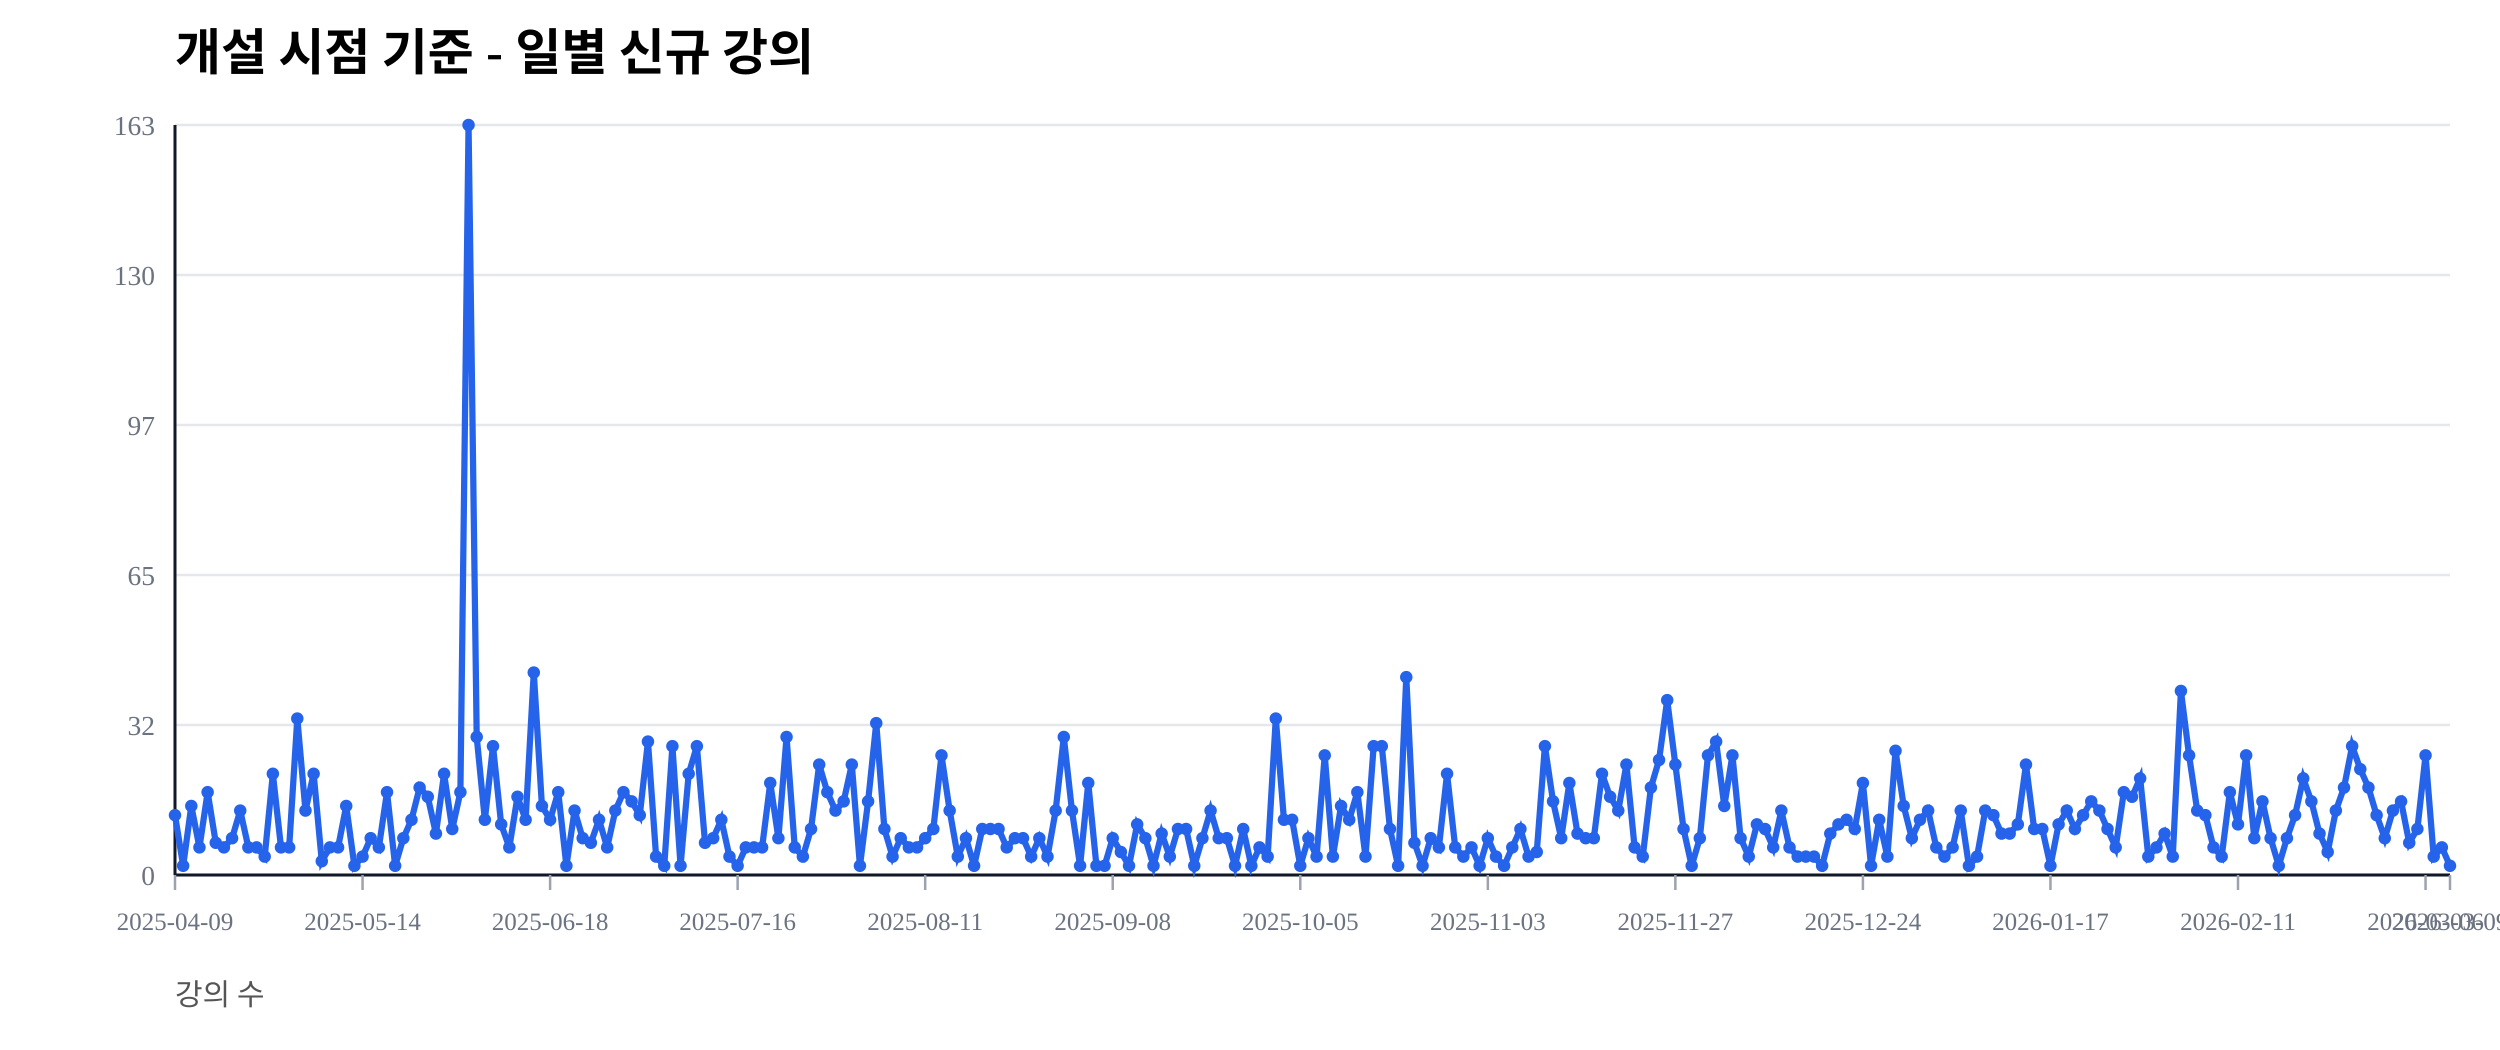
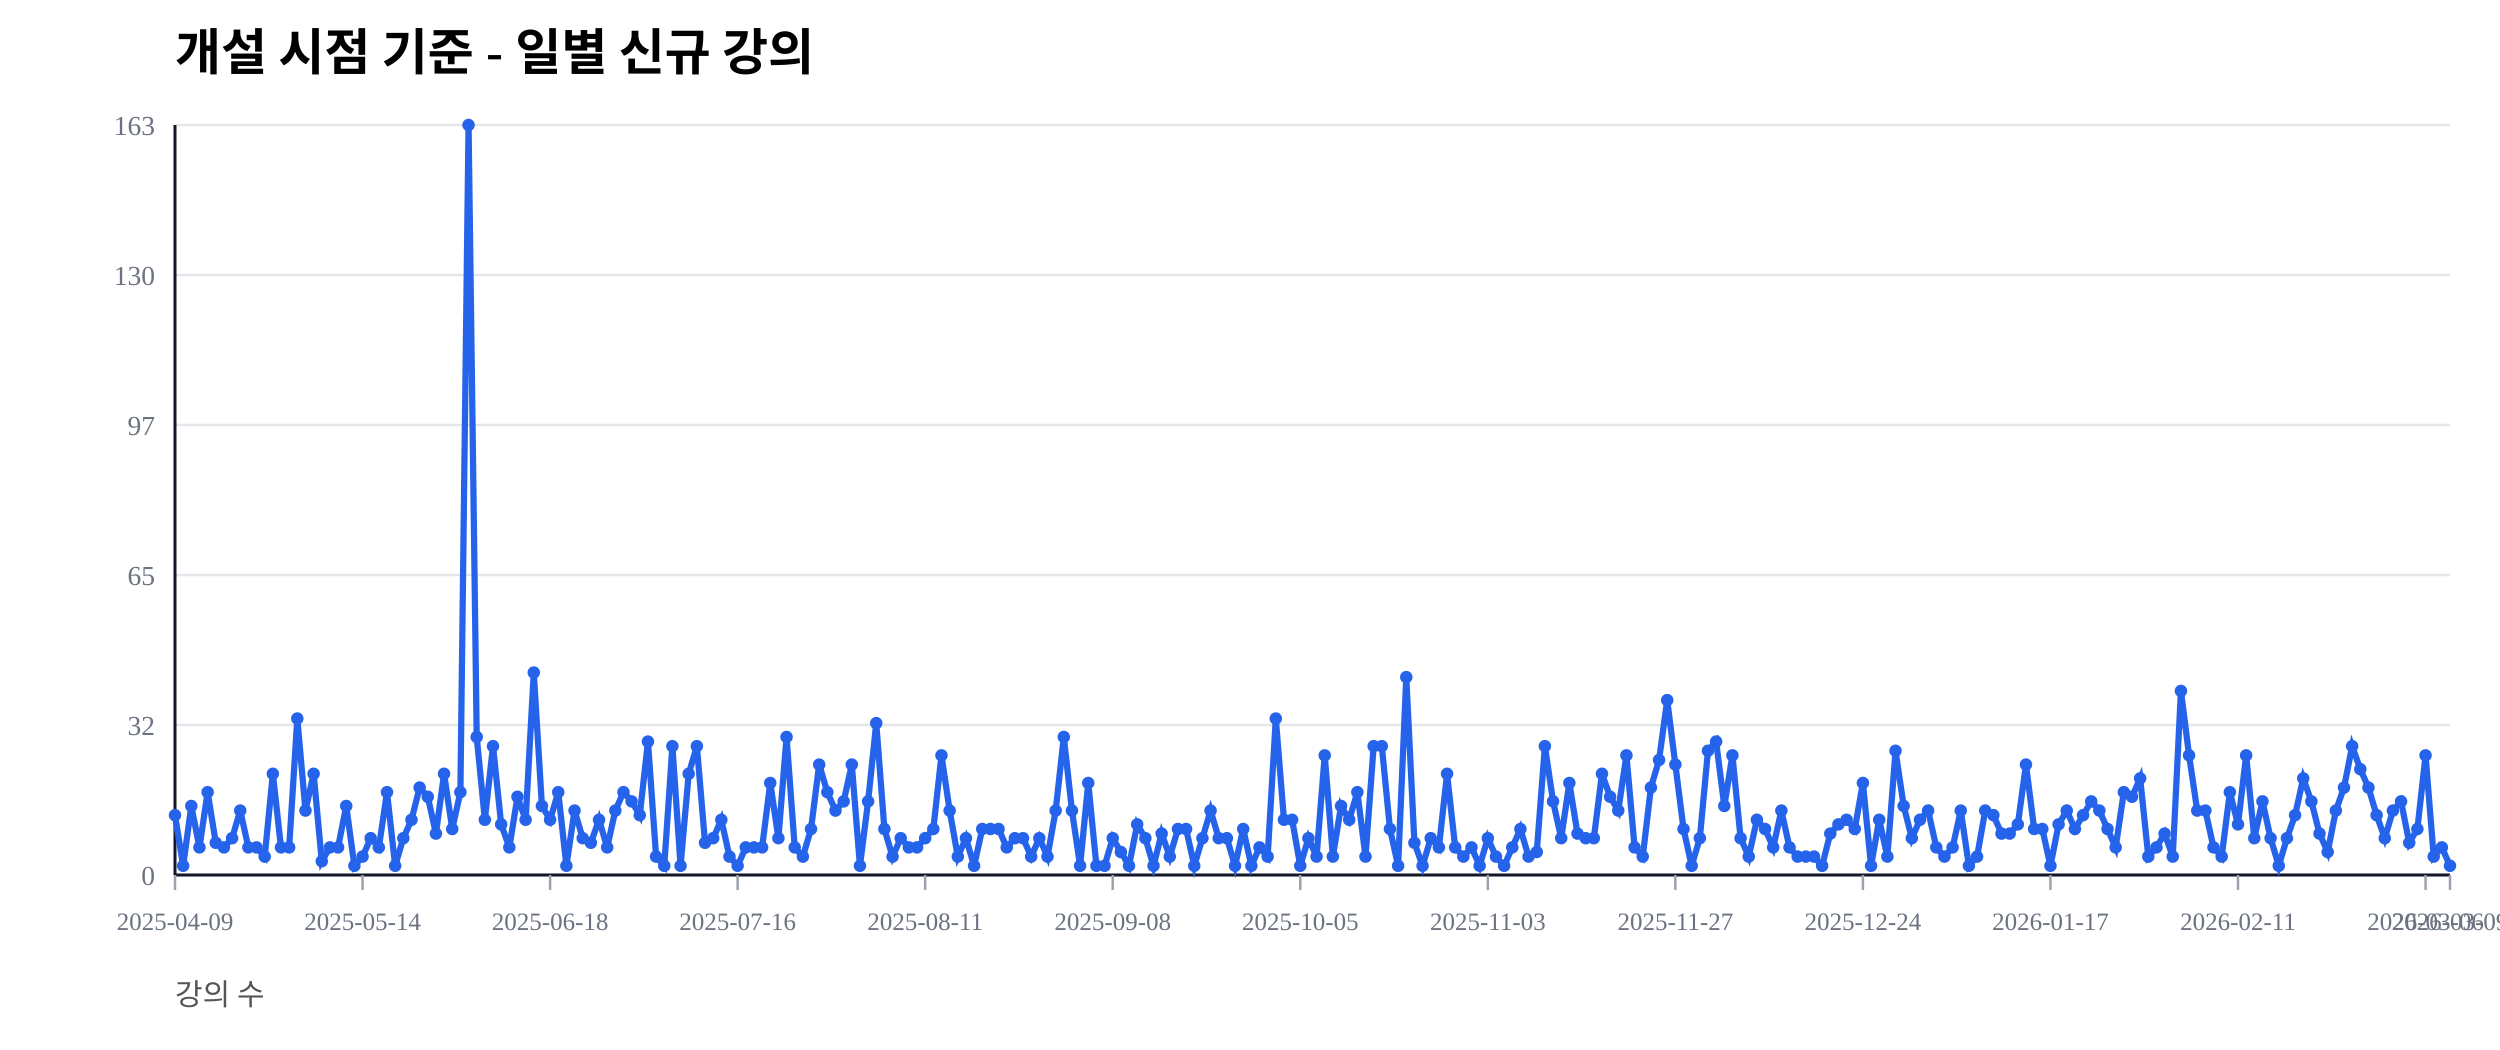
<svg xmlns="http://www.w3.org/2000/svg" width="1000" height="420" viewBox="0 0 1000 420">
  <rect width="100%" height="100%" fill="#ffffff" />
  <text x="70" y="28" font-size="20" font-weight="600">개설 시점 기준 - 일별 신규 강의</text>
  <text x="70" y="402" font-size="12" fill="#555">강의 수</text>
  <line x1="70" y1="350.00" x2="980" y2="350.00" stroke="#e5e7eb" stroke-width="1" />
  <text x="62" y="354.00" font-size="11" fill="#6b7280" text-anchor="end">0</text>
  <line x1="70" y1="290.00" x2="980" y2="290.00" stroke="#e5e7eb" stroke-width="1" />
  <text x="62" y="294.00" font-size="11" fill="#6b7280" text-anchor="end">32</text>
  <line x1="70" y1="230.00" x2="980" y2="230.00" stroke="#e5e7eb" stroke-width="1" />
  <text x="62" y="234.00" font-size="11" fill="#6b7280" text-anchor="end">65</text>
  <line x1="70" y1="170.00" x2="980" y2="170.00" stroke="#e5e7eb" stroke-width="1" />
  <text x="62" y="174.00" font-size="11" fill="#6b7280" text-anchor="end">97</text>
  <line x1="70" y1="110.00" x2="980" y2="110.00" stroke="#e5e7eb" stroke-width="1" />
  <text x="62" y="114.00" font-size="11" fill="#6b7280" text-anchor="end">130</text>
  <line x1="70" y1="50.00" x2="980" y2="50.00" stroke="#e5e7eb" stroke-width="1" />
  <text x="62" y="54.00" font-size="11" fill="#6b7280" text-anchor="end">163</text>
  <line x1="70" y1="350" x2="980" y2="350" stroke="#111827" stroke-width="1.2" />
  <line x1="70" y1="50" x2="70" y2="350" stroke="#111827" stroke-width="1.2" />
  <line x1="70.00" y1="350" x2="70.00" y2="356" stroke="#9ca3af" stroke-width="1" />
  <text x="70.00" y="372" font-size="10" fill="#6b7280" text-anchor="middle">2025-04-09</text>
  <line x1="145.02" y1="350" x2="145.02" y2="356" stroke="#9ca3af" stroke-width="1" />
  <text x="145.02" y="372" font-size="10" fill="#6b7280" text-anchor="middle">2025-05-14</text>
  <line x1="220.04" y1="350" x2="220.04" y2="356" stroke="#9ca3af" stroke-width="1" />
  <text x="220.04" y="372" font-size="10" fill="#6b7280" text-anchor="middle">2025-06-18</text>
  <line x1="295.05" y1="350" x2="295.05" y2="356" stroke="#9ca3af" stroke-width="1" />
  <text x="295.05" y="372" font-size="10" fill="#6b7280" text-anchor="middle">2025-07-16</text>
  <line x1="370.07" y1="350" x2="370.07" y2="356" stroke="#9ca3af" stroke-width="1" />
  <text x="370.07" y="372" font-size="10" fill="#6b7280" text-anchor="middle">2025-08-11</text>
  <line x1="445.09" y1="350" x2="445.09" y2="356" stroke="#9ca3af" stroke-width="1" />
  <text x="445.09" y="372" font-size="10" fill="#6b7280" text-anchor="middle">2025-09-08</text>
  <line x1="520.11" y1="350" x2="520.11" y2="356" stroke="#9ca3af" stroke-width="1" />
  <text x="520.11" y="372" font-size="10" fill="#6b7280" text-anchor="middle">2025-10-05</text>
  <line x1="595.13" y1="350" x2="595.13" y2="356" stroke="#9ca3af" stroke-width="1" />
  <text x="595.13" y="372" font-size="10" fill="#6b7280" text-anchor="middle">2025-11-03</text>
  <line x1="670.14" y1="350" x2="670.14" y2="356" stroke="#9ca3af" stroke-width="1" />
  <text x="670.14" y="372" font-size="10" fill="#6b7280" text-anchor="middle">2025-11-27</text>
  <line x1="745.16" y1="350" x2="745.16" y2="356" stroke="#9ca3af" stroke-width="1" />
  <text x="745.16" y="372" font-size="10" fill="#6b7280" text-anchor="middle">2025-12-24</text>
  <line x1="820.18" y1="350" x2="820.18" y2="356" stroke="#9ca3af" stroke-width="1" />
  <text x="820.18" y="372" font-size="10" fill="#6b7280" text-anchor="middle">2026-01-17</text>
  <line x1="895.20" y1="350" x2="895.20" y2="356" stroke="#9ca3af" stroke-width="1" />
  <text x="895.20" y="372" font-size="10" fill="#6b7280" text-anchor="middle">2026-02-11</text>
  <line x1="970.22" y1="350" x2="970.22" y2="356" stroke="#9ca3af" stroke-width="1" />
  <text x="970.22" y="372" font-size="10" fill="#6b7280" text-anchor="middle">2026-03-06</text>
  <line x1="980.00" y1="350" x2="980.00" y2="356" stroke="#9ca3af" stroke-width="1" />
  <text x="980.00" y="372" font-size="10" fill="#6b7280" text-anchor="middle">2026-03-09</text>
-   <polyline fill="none" stroke="#2563eb" stroke-width="2.5" points="70.00,326.07 73.26,346.32 76.52,322.39 79.78,338.96 83.05,316.87 86.31,337.12 89.57,338.96 92.83,335.28 96.09,324.23 99.35,338.96 102.62,338.96 105.88,342.64 109.14,309.51 112.40,338.96 115.66,338.96 118.92,287.42 122.19,324.23 125.45,309.51 128.71,344.48 131.97,338.96 135.23,338.96 138.49,322.39 141.76,346.32 145.02,342.64 148.28,335.28 151.54,338.96 154.80,316.87 158.06,346.32 161.33,335.28 164.59,327.91 167.85,315.03 171.11,318.71 174.37,333.44 177.63,309.51 180.90,331.60 184.16,316.87 187.42,50.00 190.68,294.79 193.94,327.91 197.20,298.47 200.47,329.75 203.73,338.96 206.99,318.71 210.25,327.91 213.51,269.02 216.77,322.39 220.04,327.91 223.30,316.87 226.56,346.32 229.82,324.23 233.08,335.28 236.34,337.12 239.61,327.91 242.87,338.96 246.13,324.23 249.39,316.87 252.65,320.55 255.91,326.07 259.18,296.63 262.44,342.64 265.70,346.32 268.96,298.47 272.22,346.32 275.48,309.51 278.75,298.47 282.01,337.12 285.27,335.28 288.53,327.91 291.79,342.64 295.05,346.32 298.32,338.96 301.58,338.96 304.84,338.96 308.10,313.19 311.36,335.28 314.62,294.79 317.89,338.96 321.15,342.64 324.41,331.60 327.67,305.83 330.93,316.87 334.19,324.23 337.46,320.55 340.72,305.83 343.98,346.32 347.24,320.55 350.50,289.26 353.76,331.60 357.03,342.64 360.29,335.28 363.55,338.96 366.81,338.96 370.07,335.28 373.33,331.60 376.59,302.15 379.86,324.23 383.12,342.64 386.38,335.28 389.64,346.32 392.90,331.60 396.16,331.60 399.43,331.60 402.69,338.96 405.95,335.28 409.21,335.28 412.47,342.64 415.73,335.28 419.00,342.64 422.26,324.23 425.52,294.79 428.78,324.23 432.04,346.32 435.30,313.19 438.57,346.32 441.83,346.32 445.09,335.28 448.35,340.80 451.61,346.32 454.87,329.75 458.14,335.28 461.40,346.32 464.66,333.44 467.92,342.64 471.18,331.60 474.44,331.60 477.71,346.32 480.97,335.28 484.23,324.23 487.49,335.28 490.75,335.28 494.01,346.32 497.28,331.60 500.54,346.32 503.80,338.96 507.06,342.64 510.32,287.42 513.58,327.91 516.85,327.91 520.11,346.32 523.37,335.28 526.63,342.64 529.89,302.15 533.15,342.64 536.42,322.39 539.68,327.91 542.94,316.87 546.20,342.64 549.46,298.47 552.72,298.47 555.99,331.60 559.25,346.32 562.51,270.86 565.77,337.12 569.03,346.32 572.29,335.28 575.56,338.96 578.82,309.51 582.08,338.96 585.34,342.64 588.60,338.96 591.86,346.32 595.13,335.28 598.39,342.64 601.65,346.32 604.91,338.96 608.17,331.60 611.43,342.64 614.70,340.80 617.96,298.47 621.22,320.55 624.48,335.28 627.74,313.19 631.00,333.44 634.27,335.28 637.53,335.28 640.79,309.51 644.05,318.71 647.31,324.23 650.57,305.83 653.84,338.96 657.10,342.64 660.36,315.03 663.62,303.99 666.88,280.06 670.14,305.83 673.41,331.60 676.67,346.32 679.93,335.28 683.19,302.15 686.45,296.63 689.71,322.39 692.97,302.15 696.24,335.28 699.50,342.64 702.76,329.75 706.02,331.60 709.28,338.96 712.54,324.23 715.81,338.96 719.07,342.64 722.33,342.64 725.59,342.64 728.85,346.32 732.11,333.44 735.38,329.75 738.64,327.91 741.90,331.60 745.16,313.19 748.42,346.32 751.68,327.91 754.95,342.64 758.21,300.31 761.47,322.39 764.73,335.28 767.99,327.91 771.25,324.23 774.52,338.96 777.78,342.64 781.04,338.96 784.30,324.23 787.56,346.32 790.82,342.64 794.09,324.23 797.35,326.07 800.61,333.44 803.87,333.44 807.13,329.75 810.39,305.83 813.66,331.60 816.92,331.60 820.18,346.32 823.44,329.75 826.70,324.23 829.96,331.60 833.23,326.07 836.49,320.55 839.75,324.23 843.01,331.60 846.27,338.96 849.53,316.87 852.80,318.71 856.06,311.35 859.32,342.64 862.58,338.96 865.84,333.44 869.10,342.64 872.37,276.38 875.63,302.15 878.89,324.23 882.15,326.07 885.41,338.96 888.67,342.64 891.94,316.87 895.20,329.75 898.46,302.15 901.72,335.28 904.98,320.55 908.24,335.28 911.51,346.32 914.77,335.28 918.03,326.07 921.29,311.35 924.55,320.55 927.81,333.44 931.08,340.80 934.34,324.23 937.60,315.03 940.86,298.47 944.12,307.67 947.38,315.03 950.65,326.07 953.91,335.28 957.17,324.23 960.43,320.55 963.69,337.12 966.95,331.60 970.22,302.15 973.48,342.64 976.74,338.96 980.00,346.32" />
+   <polyline fill="none" stroke="#2563eb" stroke-width="2.5" points="70.00,326.07 73.26,346.32 76.52,322.39 79.78,338.96 83.05,316.87 86.31,337.12 89.57,338.96 92.83,335.28 96.09,324.23 99.35,338.96 102.62,338.96 105.88,342.64 109.14,309.51 112.40,338.96 115.66,338.96 118.92,287.42 122.19,324.23 125.45,309.51 128.71,344.48 131.97,338.96 135.23,338.96 138.49,322.39 141.76,346.32 145.02,342.64 148.28,335.28 151.54,338.96 154.80,316.87 158.06,346.32 161.33,335.28 164.59,327.91 167.85,315.03 171.11,318.71 174.37,333.44 177.63,309.51 180.90,331.60 184.16,316.87 187.42,50.00 190.68,294.79 193.94,327.91 197.20,298.47 200.47,329.75 203.73,338.96 206.99,318.71 210.25,327.91 213.51,269.02 216.77,322.39 220.04,327.91 223.30,316.87 226.56,346.32 229.82,324.23 233.08,335.28 236.34,337.12 239.61,327.91 242.87,338.96 246.13,324.23 249.39,316.87 252.65,320.55 255.91,326.07 259.18,296.63 262.44,342.64 265.70,346.32 268.96,298.47 272.22,346.32 275.48,309.51 278.75,298.47 282.01,337.12 285.27,335.28 288.53,327.91 291.79,342.64 295.05,346.32 298.32,338.96 301.58,338.96 304.84,338.96 308.10,313.19 311.36,335.28 314.62,294.79 317.89,338.96 321.15,342.64 324.41,331.60 327.67,305.83 330.93,316.87 334.19,324.23 337.46,320.55 340.72,305.83 343.98,346.32 347.24,320.55 350.50,289.26 353.76,331.60 357.03,342.64 360.29,335.28 363.55,338.96 366.81,338.96 370.07,335.28 373.33,331.60 376.59,302.15 379.86,324.23 383.12,342.64 386.38,335.28 389.64,346.32 392.90,331.60 396.16,331.60 399.43,331.60 402.69,338.96 405.95,335.28 409.21,335.28 412.47,342.64 415.73,335.28 419.00,342.64 422.26,324.23 425.52,294.79 428.78,324.23 432.04,346.32 435.30,313.19 438.57,346.32 441.83,346.32 445.09,335.28 448.35,340.80 451.61,346.32 454.87,329.75 458.14,335.28 461.40,346.32 464.66,333.44 467.92,342.64 471.18,331.60 474.44,331.60 477.71,346.32 480.97,335.28 484.23,324.23 487.49,335.28 490.75,335.28 494.01,346.32 497.28,331.60 500.54,346.32 503.80,338.96 507.06,342.64 510.32,287.42 513.58,327.91 516.85,327.91 520.11,346.32 523.37,335.28 526.63,342.64 529.89,302.15 533.15,342.64 536.42,322.39 539.68,327.91 542.94,316.87 546.20,342.64 549.46,298.47 552.72,298.47 555.99,331.60 559.25,346.32 562.51,270.86 565.77,337.12 569.03,346.32 572.29,335.28 575.56,338.96 578.82,309.51 582.08,338.96 585.34,342.64 588.60,338.96 591.86,346.32 595.13,335.28 598.39,342.64 601.65,346.32 604.91,338.96 608.17,331.60 611.43,342.64 614.70,340.80 617.96,298.47 621.22,320.55 624.48,335.28 627.74,313.19 631.00,333.44 634.27,335.28 637.53,335.28 640.79,309.51 644.05,318.71 647.31,324.23 650.57,302.15 653.84,338.96 657.10,342.64 660.36,315.03 663.62,303.99 666.88,280.06 670.14,305.83 673.41,331.60 676.67,346.32 679.93,335.28 683.19,300.31 686.45,296.63 689.71,322.39 692.97,302.15 696.24,335.28 699.50,342.64 702.76,327.91 706.02,331.60 709.28,338.96 712.54,324.23 715.81,338.96 719.07,342.64 722.33,342.64 725.59,342.64 728.85,346.32 732.11,333.44 735.38,329.75 738.64,327.91 741.90,331.60 745.16,313.19 748.42,346.32 751.68,327.91 754.95,342.64 758.21,300.31 761.47,322.39 764.73,335.28 767.99,327.91 771.25,324.23 774.52,338.96 777.78,342.64 781.04,338.96 784.30,324.23 787.56,346.32 790.82,342.64 794.09,324.23 797.35,326.07 800.61,333.44 803.87,333.44 807.13,329.75 810.39,305.83 813.66,331.60 816.92,331.60 820.18,346.32 823.44,329.75 826.70,324.23 829.96,331.60 833.23,326.07 836.49,320.55 839.75,324.23 843.01,331.60 846.27,338.96 849.53,316.87 852.80,318.71 856.06,311.35 859.32,342.64 862.58,338.96 865.84,333.44 869.10,342.64 872.37,276.38 875.63,302.15 878.89,324.23 882.15,324.23 885.41,338.96 888.67,342.64 891.94,316.87 895.20,329.75 898.46,302.15 901.72,335.28 904.98,320.55 908.24,335.28 911.51,346.32 914.77,335.28 918.03,326.07 921.29,311.35 924.55,320.55 927.81,333.44 931.08,340.80 934.34,324.23 937.60,315.03 940.86,298.47 944.12,307.67 947.38,315.03 950.65,326.07 953.91,335.28 957.17,324.23 960.43,320.55 963.69,337.12 966.95,331.60 970.22,302.15 973.48,342.64 976.74,338.96 980.00,346.32" />
  <circle cx="70.00" cy="326.07" r="2.5" fill="#2563eb" />
  <circle cx="73.26" cy="346.32" r="2.5" fill="#2563eb" />
  <circle cx="76.52" cy="322.39" r="2.5" fill="#2563eb" />
  <circle cx="79.78" cy="338.96" r="2.5" fill="#2563eb" />
  <circle cx="83.05" cy="316.87" r="2.5" fill="#2563eb" />
  <circle cx="86.31" cy="337.12" r="2.5" fill="#2563eb" />
  <circle cx="89.57" cy="338.96" r="2.5" fill="#2563eb" />
  <circle cx="92.83" cy="335.28" r="2.5" fill="#2563eb" />
  <circle cx="96.09" cy="324.23" r="2.5" fill="#2563eb" />
  <circle cx="99.35" cy="338.96" r="2.5" fill="#2563eb" />
  <circle cx="102.62" cy="338.96" r="2.5" fill="#2563eb" />
  <circle cx="105.88" cy="342.64" r="2.5" fill="#2563eb" />
  <circle cx="109.14" cy="309.51" r="2.5" fill="#2563eb" />
  <circle cx="112.40" cy="338.96" r="2.5" fill="#2563eb" />
  <circle cx="115.66" cy="338.96" r="2.5" fill="#2563eb" />
  <circle cx="118.92" cy="287.42" r="2.5" fill="#2563eb" />
  <circle cx="122.19" cy="324.23" r="2.5" fill="#2563eb" />
  <circle cx="125.45" cy="309.51" r="2.5" fill="#2563eb" />
  <circle cx="128.71" cy="344.48" r="2.5" fill="#2563eb" />
  <circle cx="131.97" cy="338.96" r="2.5" fill="#2563eb" />
  <circle cx="135.23" cy="338.96" r="2.5" fill="#2563eb" />
  <circle cx="138.49" cy="322.39" r="2.5" fill="#2563eb" />
  <circle cx="141.76" cy="346.32" r="2.5" fill="#2563eb" />
  <circle cx="145.02" cy="342.64" r="2.5" fill="#2563eb" />
  <circle cx="148.28" cy="335.28" r="2.5" fill="#2563eb" />
  <circle cx="151.54" cy="338.96" r="2.5" fill="#2563eb" />
  <circle cx="154.80" cy="316.87" r="2.5" fill="#2563eb" />
  <circle cx="158.06" cy="346.32" r="2.5" fill="#2563eb" />
  <circle cx="161.33" cy="335.28" r="2.5" fill="#2563eb" />
  <circle cx="164.59" cy="327.91" r="2.5" fill="#2563eb" />
  <circle cx="167.85" cy="315.03" r="2.5" fill="#2563eb" />
  <circle cx="171.11" cy="318.71" r="2.5" fill="#2563eb" />
  <circle cx="174.37" cy="333.44" r="2.5" fill="#2563eb" />
  <circle cx="177.63" cy="309.51" r="2.5" fill="#2563eb" />
  <circle cx="180.90" cy="331.60" r="2.5" fill="#2563eb" />
  <circle cx="184.16" cy="316.87" r="2.5" fill="#2563eb" />
  <circle cx="187.42" cy="50.00" r="2.5" fill="#2563eb" />
  <circle cx="190.68" cy="294.79" r="2.5" fill="#2563eb" />
  <circle cx="193.94" cy="327.91" r="2.5" fill="#2563eb" />
  <circle cx="197.20" cy="298.47" r="2.5" fill="#2563eb" />
  <circle cx="200.47" cy="329.75" r="2.5" fill="#2563eb" />
  <circle cx="203.73" cy="338.96" r="2.5" fill="#2563eb" />
  <circle cx="206.99" cy="318.71" r="2.5" fill="#2563eb" />
  <circle cx="210.25" cy="327.91" r="2.5" fill="#2563eb" />
  <circle cx="213.51" cy="269.02" r="2.5" fill="#2563eb" />
  <circle cx="216.77" cy="322.39" r="2.5" fill="#2563eb" />
  <circle cx="220.04" cy="327.91" r="2.5" fill="#2563eb" />
  <circle cx="223.30" cy="316.87" r="2.5" fill="#2563eb" />
  <circle cx="226.56" cy="346.32" r="2.5" fill="#2563eb" />
  <circle cx="229.82" cy="324.23" r="2.5" fill="#2563eb" />
  <circle cx="233.08" cy="335.28" r="2.5" fill="#2563eb" />
  <circle cx="236.34" cy="337.12" r="2.5" fill="#2563eb" />
  <circle cx="239.61" cy="327.91" r="2.5" fill="#2563eb" />
  <circle cx="242.87" cy="338.96" r="2.5" fill="#2563eb" />
  <circle cx="246.13" cy="324.23" r="2.5" fill="#2563eb" />
  <circle cx="249.39" cy="316.87" r="2.5" fill="#2563eb" />
  <circle cx="252.65" cy="320.55" r="2.5" fill="#2563eb" />
  <circle cx="255.91" cy="326.07" r="2.5" fill="#2563eb" />
  <circle cx="259.18" cy="296.63" r="2.5" fill="#2563eb" />
  <circle cx="262.44" cy="342.64" r="2.5" fill="#2563eb" />
  <circle cx="265.70" cy="346.32" r="2.5" fill="#2563eb" />
  <circle cx="268.96" cy="298.47" r="2.5" fill="#2563eb" />
  <circle cx="272.22" cy="346.32" r="2.5" fill="#2563eb" />
  <circle cx="275.48" cy="309.51" r="2.5" fill="#2563eb" />
  <circle cx="278.75" cy="298.47" r="2.5" fill="#2563eb" />
  <circle cx="282.01" cy="337.12" r="2.5" fill="#2563eb" />
  <circle cx="285.27" cy="335.28" r="2.5" fill="#2563eb" />
  <circle cx="288.53" cy="327.91" r="2.5" fill="#2563eb" />
  <circle cx="291.79" cy="342.64" r="2.5" fill="#2563eb" />
  <circle cx="295.05" cy="346.32" r="2.5" fill="#2563eb" />
  <circle cx="298.32" cy="338.96" r="2.5" fill="#2563eb" />
  <circle cx="301.58" cy="338.96" r="2.5" fill="#2563eb" />
  <circle cx="304.84" cy="338.96" r="2.5" fill="#2563eb" />
  <circle cx="308.10" cy="313.19" r="2.5" fill="#2563eb" />
  <circle cx="311.36" cy="335.28" r="2.5" fill="#2563eb" />
  <circle cx="314.62" cy="294.79" r="2.5" fill="#2563eb" />
  <circle cx="317.89" cy="338.96" r="2.5" fill="#2563eb" />
  <circle cx="321.15" cy="342.64" r="2.5" fill="#2563eb" />
  <circle cx="324.41" cy="331.60" r="2.5" fill="#2563eb" />
  <circle cx="327.67" cy="305.83" r="2.5" fill="#2563eb" />
  <circle cx="330.93" cy="316.87" r="2.5" fill="#2563eb" />
  <circle cx="334.19" cy="324.23" r="2.5" fill="#2563eb" />
  <circle cx="337.46" cy="320.55" r="2.5" fill="#2563eb" />
  <circle cx="340.72" cy="305.83" r="2.5" fill="#2563eb" />
  <circle cx="343.98" cy="346.32" r="2.5" fill="#2563eb" />
  <circle cx="347.24" cy="320.55" r="2.5" fill="#2563eb" />
  <circle cx="350.50" cy="289.26" r="2.5" fill="#2563eb" />
  <circle cx="353.76" cy="331.60" r="2.5" fill="#2563eb" />
  <circle cx="357.03" cy="342.64" r="2.5" fill="#2563eb" />
  <circle cx="360.29" cy="335.28" r="2.5" fill="#2563eb" />
  <circle cx="363.55" cy="338.96" r="2.5" fill="#2563eb" />
  <circle cx="366.81" cy="338.96" r="2.5" fill="#2563eb" />
  <circle cx="370.07" cy="335.28" r="2.5" fill="#2563eb" />
  <circle cx="373.33" cy="331.60" r="2.5" fill="#2563eb" />
  <circle cx="376.59" cy="302.15" r="2.5" fill="#2563eb" />
  <circle cx="379.86" cy="324.23" r="2.5" fill="#2563eb" />
  <circle cx="383.12" cy="342.64" r="2.5" fill="#2563eb" />
  <circle cx="386.38" cy="335.28" r="2.5" fill="#2563eb" />
  <circle cx="389.64" cy="346.32" r="2.5" fill="#2563eb" />
  <circle cx="392.90" cy="331.60" r="2.5" fill="#2563eb" />
  <circle cx="396.16" cy="331.60" r="2.5" fill="#2563eb" />
  <circle cx="399.43" cy="331.60" r="2.5" fill="#2563eb" />
  <circle cx="402.69" cy="338.96" r="2.5" fill="#2563eb" />
  <circle cx="405.95" cy="335.28" r="2.5" fill="#2563eb" />
  <circle cx="409.21" cy="335.28" r="2.5" fill="#2563eb" />
  <circle cx="412.47" cy="342.64" r="2.5" fill="#2563eb" />
  <circle cx="415.73" cy="335.28" r="2.5" fill="#2563eb" />
  <circle cx="419.00" cy="342.64" r="2.5" fill="#2563eb" />
  <circle cx="422.26" cy="324.23" r="2.5" fill="#2563eb" />
  <circle cx="425.52" cy="294.79" r="2.5" fill="#2563eb" />
  <circle cx="428.78" cy="324.23" r="2.5" fill="#2563eb" />
  <circle cx="432.04" cy="346.32" r="2.5" fill="#2563eb" />
  <circle cx="435.30" cy="313.19" r="2.5" fill="#2563eb" />
  <circle cx="438.57" cy="346.32" r="2.5" fill="#2563eb" />
  <circle cx="441.83" cy="346.32" r="2.5" fill="#2563eb" />
  <circle cx="445.09" cy="335.28" r="2.5" fill="#2563eb" />
  <circle cx="448.35" cy="340.80" r="2.5" fill="#2563eb" />
  <circle cx="451.61" cy="346.32" r="2.5" fill="#2563eb" />
  <circle cx="454.87" cy="329.75" r="2.5" fill="#2563eb" />
  <circle cx="458.14" cy="335.28" r="2.5" fill="#2563eb" />
  <circle cx="461.40" cy="346.32" r="2.5" fill="#2563eb" />
  <circle cx="464.66" cy="333.44" r="2.5" fill="#2563eb" />
  <circle cx="467.92" cy="342.64" r="2.5" fill="#2563eb" />
  <circle cx="471.18" cy="331.60" r="2.5" fill="#2563eb" />
  <circle cx="474.44" cy="331.60" r="2.5" fill="#2563eb" />
  <circle cx="477.71" cy="346.32" r="2.5" fill="#2563eb" />
  <circle cx="480.97" cy="335.28" r="2.5" fill="#2563eb" />
  <circle cx="484.23" cy="324.23" r="2.5" fill="#2563eb" />
  <circle cx="487.49" cy="335.28" r="2.5" fill="#2563eb" />
  <circle cx="490.75" cy="335.28" r="2.5" fill="#2563eb" />
  <circle cx="494.01" cy="346.32" r="2.5" fill="#2563eb" />
  <circle cx="497.28" cy="331.60" r="2.5" fill="#2563eb" />
  <circle cx="500.54" cy="346.32" r="2.5" fill="#2563eb" />
  <circle cx="503.80" cy="338.96" r="2.5" fill="#2563eb" />
  <circle cx="507.06" cy="342.64" r="2.5" fill="#2563eb" />
  <circle cx="510.32" cy="287.42" r="2.5" fill="#2563eb" />
  <circle cx="513.58" cy="327.91" r="2.5" fill="#2563eb" />
  <circle cx="516.85" cy="327.91" r="2.5" fill="#2563eb" />
  <circle cx="520.11" cy="346.32" r="2.5" fill="#2563eb" />
  <circle cx="523.37" cy="335.28" r="2.5" fill="#2563eb" />
  <circle cx="526.63" cy="342.64" r="2.5" fill="#2563eb" />
  <circle cx="529.89" cy="302.15" r="2.5" fill="#2563eb" />
  <circle cx="533.15" cy="342.64" r="2.5" fill="#2563eb" />
  <circle cx="536.42" cy="322.39" r="2.5" fill="#2563eb" />
  <circle cx="539.68" cy="327.91" r="2.5" fill="#2563eb" />
  <circle cx="542.94" cy="316.87" r="2.5" fill="#2563eb" />
  <circle cx="546.20" cy="342.64" r="2.5" fill="#2563eb" />
  <circle cx="549.46" cy="298.47" r="2.5" fill="#2563eb" />
  <circle cx="552.72" cy="298.47" r="2.5" fill="#2563eb" />
  <circle cx="555.99" cy="331.60" r="2.5" fill="#2563eb" />
  <circle cx="559.25" cy="346.32" r="2.5" fill="#2563eb" />
  <circle cx="562.51" cy="270.86" r="2.5" fill="#2563eb" />
  <circle cx="565.77" cy="337.12" r="2.5" fill="#2563eb" />
  <circle cx="569.03" cy="346.32" r="2.5" fill="#2563eb" />
  <circle cx="572.29" cy="335.28" r="2.5" fill="#2563eb" />
  <circle cx="575.56" cy="338.96" r="2.5" fill="#2563eb" />
  <circle cx="578.82" cy="309.51" r="2.5" fill="#2563eb" />
  <circle cx="582.08" cy="338.96" r="2.5" fill="#2563eb" />
  <circle cx="585.34" cy="342.64" r="2.5" fill="#2563eb" />
  <circle cx="588.60" cy="338.96" r="2.5" fill="#2563eb" />
  <circle cx="591.86" cy="346.32" r="2.5" fill="#2563eb" />
  <circle cx="595.13" cy="335.28" r="2.5" fill="#2563eb" />
  <circle cx="598.39" cy="342.64" r="2.5" fill="#2563eb" />
  <circle cx="601.65" cy="346.32" r="2.5" fill="#2563eb" />
  <circle cx="604.91" cy="338.96" r="2.5" fill="#2563eb" />
  <circle cx="608.17" cy="331.60" r="2.5" fill="#2563eb" />
  <circle cx="611.43" cy="342.64" r="2.5" fill="#2563eb" />
  <circle cx="614.70" cy="340.80" r="2.5" fill="#2563eb" />
  <circle cx="617.96" cy="298.47" r="2.5" fill="#2563eb" />
  <circle cx="621.22" cy="320.55" r="2.5" fill="#2563eb" />
  <circle cx="624.48" cy="335.28" r="2.5" fill="#2563eb" />
  <circle cx="627.74" cy="313.19" r="2.5" fill="#2563eb" />
  <circle cx="631.00" cy="333.44" r="2.5" fill="#2563eb" />
  <circle cx="634.27" cy="335.28" r="2.5" fill="#2563eb" />
  <circle cx="637.53" cy="335.28" r="2.5" fill="#2563eb" />
  <circle cx="640.79" cy="309.51" r="2.5" fill="#2563eb" />
  <circle cx="644.05" cy="318.71" r="2.5" fill="#2563eb" />
  <circle cx="647.31" cy="324.23" r="2.5" fill="#2563eb" />
-   <circle cx="650.57" cy="305.83" r="2.5" fill="#2563eb" />
+   <circle cx="650.57" cy="302.15" r="2.5" fill="#2563eb" />
  <circle cx="653.84" cy="338.96" r="2.5" fill="#2563eb" />
  <circle cx="657.10" cy="342.64" r="2.5" fill="#2563eb" />
  <circle cx="660.36" cy="315.03" r="2.5" fill="#2563eb" />
  <circle cx="663.62" cy="303.99" r="2.5" fill="#2563eb" />
  <circle cx="666.88" cy="280.06" r="2.5" fill="#2563eb" />
  <circle cx="670.14" cy="305.83" r="2.5" fill="#2563eb" />
  <circle cx="673.41" cy="331.60" r="2.5" fill="#2563eb" />
  <circle cx="676.67" cy="346.32" r="2.5" fill="#2563eb" />
  <circle cx="679.93" cy="335.28" r="2.5" fill="#2563eb" />
-   <circle cx="683.19" cy="302.15" r="2.5" fill="#2563eb" />
+   <circle cx="683.19" cy="300.31" r="2.5" fill="#2563eb" />
  <circle cx="686.45" cy="296.63" r="2.5" fill="#2563eb" />
  <circle cx="689.71" cy="322.39" r="2.5" fill="#2563eb" />
  <circle cx="692.97" cy="302.15" r="2.5" fill="#2563eb" />
  <circle cx="696.24" cy="335.28" r="2.5" fill="#2563eb" />
  <circle cx="699.50" cy="342.64" r="2.5" fill="#2563eb" />
-   <circle cx="702.76" cy="329.75" r="2.5" fill="#2563eb" />
+   <circle cx="702.76" cy="327.91" r="2.5" fill="#2563eb" />
  <circle cx="706.02" cy="331.60" r="2.5" fill="#2563eb" />
  <circle cx="709.28" cy="338.96" r="2.5" fill="#2563eb" />
  <circle cx="712.54" cy="324.23" r="2.5" fill="#2563eb" />
  <circle cx="715.81" cy="338.96" r="2.5" fill="#2563eb" />
  <circle cx="719.07" cy="342.64" r="2.5" fill="#2563eb" />
  <circle cx="722.33" cy="342.64" r="2.5" fill="#2563eb" />
  <circle cx="725.59" cy="342.64" r="2.5" fill="#2563eb" />
  <circle cx="728.85" cy="346.32" r="2.5" fill="#2563eb" />
  <circle cx="732.11" cy="333.44" r="2.5" fill="#2563eb" />
  <circle cx="735.38" cy="329.75" r="2.5" fill="#2563eb" />
  <circle cx="738.64" cy="327.91" r="2.5" fill="#2563eb" />
  <circle cx="741.90" cy="331.60" r="2.5" fill="#2563eb" />
  <circle cx="745.16" cy="313.19" r="2.5" fill="#2563eb" />
  <circle cx="748.42" cy="346.32" r="2.5" fill="#2563eb" />
  <circle cx="751.68" cy="327.91" r="2.5" fill="#2563eb" />
  <circle cx="754.95" cy="342.64" r="2.5" fill="#2563eb" />
  <circle cx="758.21" cy="300.31" r="2.5" fill="#2563eb" />
  <circle cx="761.47" cy="322.39" r="2.5" fill="#2563eb" />
  <circle cx="764.73" cy="335.28" r="2.5" fill="#2563eb" />
  <circle cx="767.99" cy="327.91" r="2.5" fill="#2563eb" />
  <circle cx="771.25" cy="324.23" r="2.5" fill="#2563eb" />
  <circle cx="774.52" cy="338.96" r="2.5" fill="#2563eb" />
  <circle cx="777.78" cy="342.64" r="2.5" fill="#2563eb" />
  <circle cx="781.04" cy="338.96" r="2.5" fill="#2563eb" />
  <circle cx="784.30" cy="324.23" r="2.5" fill="#2563eb" />
  <circle cx="787.56" cy="346.32" r="2.5" fill="#2563eb" />
  <circle cx="790.82" cy="342.64" r="2.5" fill="#2563eb" />
  <circle cx="794.09" cy="324.23" r="2.5" fill="#2563eb" />
  <circle cx="797.35" cy="326.07" r="2.5" fill="#2563eb" />
  <circle cx="800.61" cy="333.44" r="2.5" fill="#2563eb" />
  <circle cx="803.87" cy="333.44" r="2.5" fill="#2563eb" />
  <circle cx="807.13" cy="329.75" r="2.5" fill="#2563eb" />
  <circle cx="810.39" cy="305.83" r="2.5" fill="#2563eb" />
  <circle cx="813.66" cy="331.60" r="2.5" fill="#2563eb" />
  <circle cx="816.92" cy="331.60" r="2.5" fill="#2563eb" />
  <circle cx="820.18" cy="346.32" r="2.5" fill="#2563eb" />
  <circle cx="823.44" cy="329.75" r="2.5" fill="#2563eb" />
  <circle cx="826.70" cy="324.23" r="2.5" fill="#2563eb" />
  <circle cx="829.96" cy="331.60" r="2.5" fill="#2563eb" />
  <circle cx="833.23" cy="326.07" r="2.5" fill="#2563eb" />
  <circle cx="836.49" cy="320.55" r="2.5" fill="#2563eb" />
  <circle cx="839.75" cy="324.23" r="2.5" fill="#2563eb" />
  <circle cx="843.01" cy="331.60" r="2.5" fill="#2563eb" />
  <circle cx="846.27" cy="338.96" r="2.5" fill="#2563eb" />
  <circle cx="849.53" cy="316.87" r="2.5" fill="#2563eb" />
  <circle cx="852.80" cy="318.71" r="2.5" fill="#2563eb" />
  <circle cx="856.06" cy="311.35" r="2.5" fill="#2563eb" />
  <circle cx="859.32" cy="342.64" r="2.5" fill="#2563eb" />
  <circle cx="862.58" cy="338.96" r="2.5" fill="#2563eb" />
  <circle cx="865.84" cy="333.44" r="2.5" fill="#2563eb" />
  <circle cx="869.10" cy="342.64" r="2.5" fill="#2563eb" />
  <circle cx="872.37" cy="276.38" r="2.5" fill="#2563eb" />
  <circle cx="875.63" cy="302.15" r="2.5" fill="#2563eb" />
  <circle cx="878.89" cy="324.23" r="2.5" fill="#2563eb" />
-   <circle cx="882.15" cy="326.07" r="2.5" fill="#2563eb" />
+   <circle cx="882.15" cy="324.23" r="2.5" fill="#2563eb" />
  <circle cx="885.41" cy="338.96" r="2.5" fill="#2563eb" />
  <circle cx="888.67" cy="342.64" r="2.5" fill="#2563eb" />
  <circle cx="891.94" cy="316.87" r="2.5" fill="#2563eb" />
  <circle cx="895.20" cy="329.75" r="2.5" fill="#2563eb" />
  <circle cx="898.46" cy="302.15" r="2.5" fill="#2563eb" />
  <circle cx="901.72" cy="335.28" r="2.5" fill="#2563eb" />
  <circle cx="904.98" cy="320.55" r="2.5" fill="#2563eb" />
  <circle cx="908.24" cy="335.28" r="2.5" fill="#2563eb" />
  <circle cx="911.51" cy="346.32" r="2.5" fill="#2563eb" />
  <circle cx="914.77" cy="335.28" r="2.5" fill="#2563eb" />
  <circle cx="918.03" cy="326.07" r="2.5" fill="#2563eb" />
  <circle cx="921.29" cy="311.35" r="2.5" fill="#2563eb" />
  <circle cx="924.55" cy="320.55" r="2.5" fill="#2563eb" />
  <circle cx="927.81" cy="333.44" r="2.5" fill="#2563eb" />
  <circle cx="931.08" cy="340.80" r="2.5" fill="#2563eb" />
  <circle cx="934.34" cy="324.23" r="2.5" fill="#2563eb" />
  <circle cx="937.60" cy="315.03" r="2.5" fill="#2563eb" />
  <circle cx="940.86" cy="298.47" r="2.5" fill="#2563eb" />
  <circle cx="944.12" cy="307.67" r="2.5" fill="#2563eb" />
  <circle cx="947.38" cy="315.03" r="2.5" fill="#2563eb" />
  <circle cx="950.65" cy="326.07" r="2.5" fill="#2563eb" />
  <circle cx="953.91" cy="335.28" r="2.5" fill="#2563eb" />
  <circle cx="957.17" cy="324.23" r="2.5" fill="#2563eb" />
  <circle cx="960.43" cy="320.55" r="2.5" fill="#2563eb" />
  <circle cx="963.69" cy="337.12" r="2.5" fill="#2563eb" />
  <circle cx="966.95" cy="331.60" r="2.5" fill="#2563eb" />
  <circle cx="970.22" cy="302.15" r="2.5" fill="#2563eb" />
  <circle cx="973.48" cy="342.64" r="2.5" fill="#2563eb" />
  <circle cx="976.74" cy="338.96" r="2.5" fill="#2563eb" />
  <circle cx="980.00" cy="346.32" r="2.5" fill="#2563eb" />
</svg>
